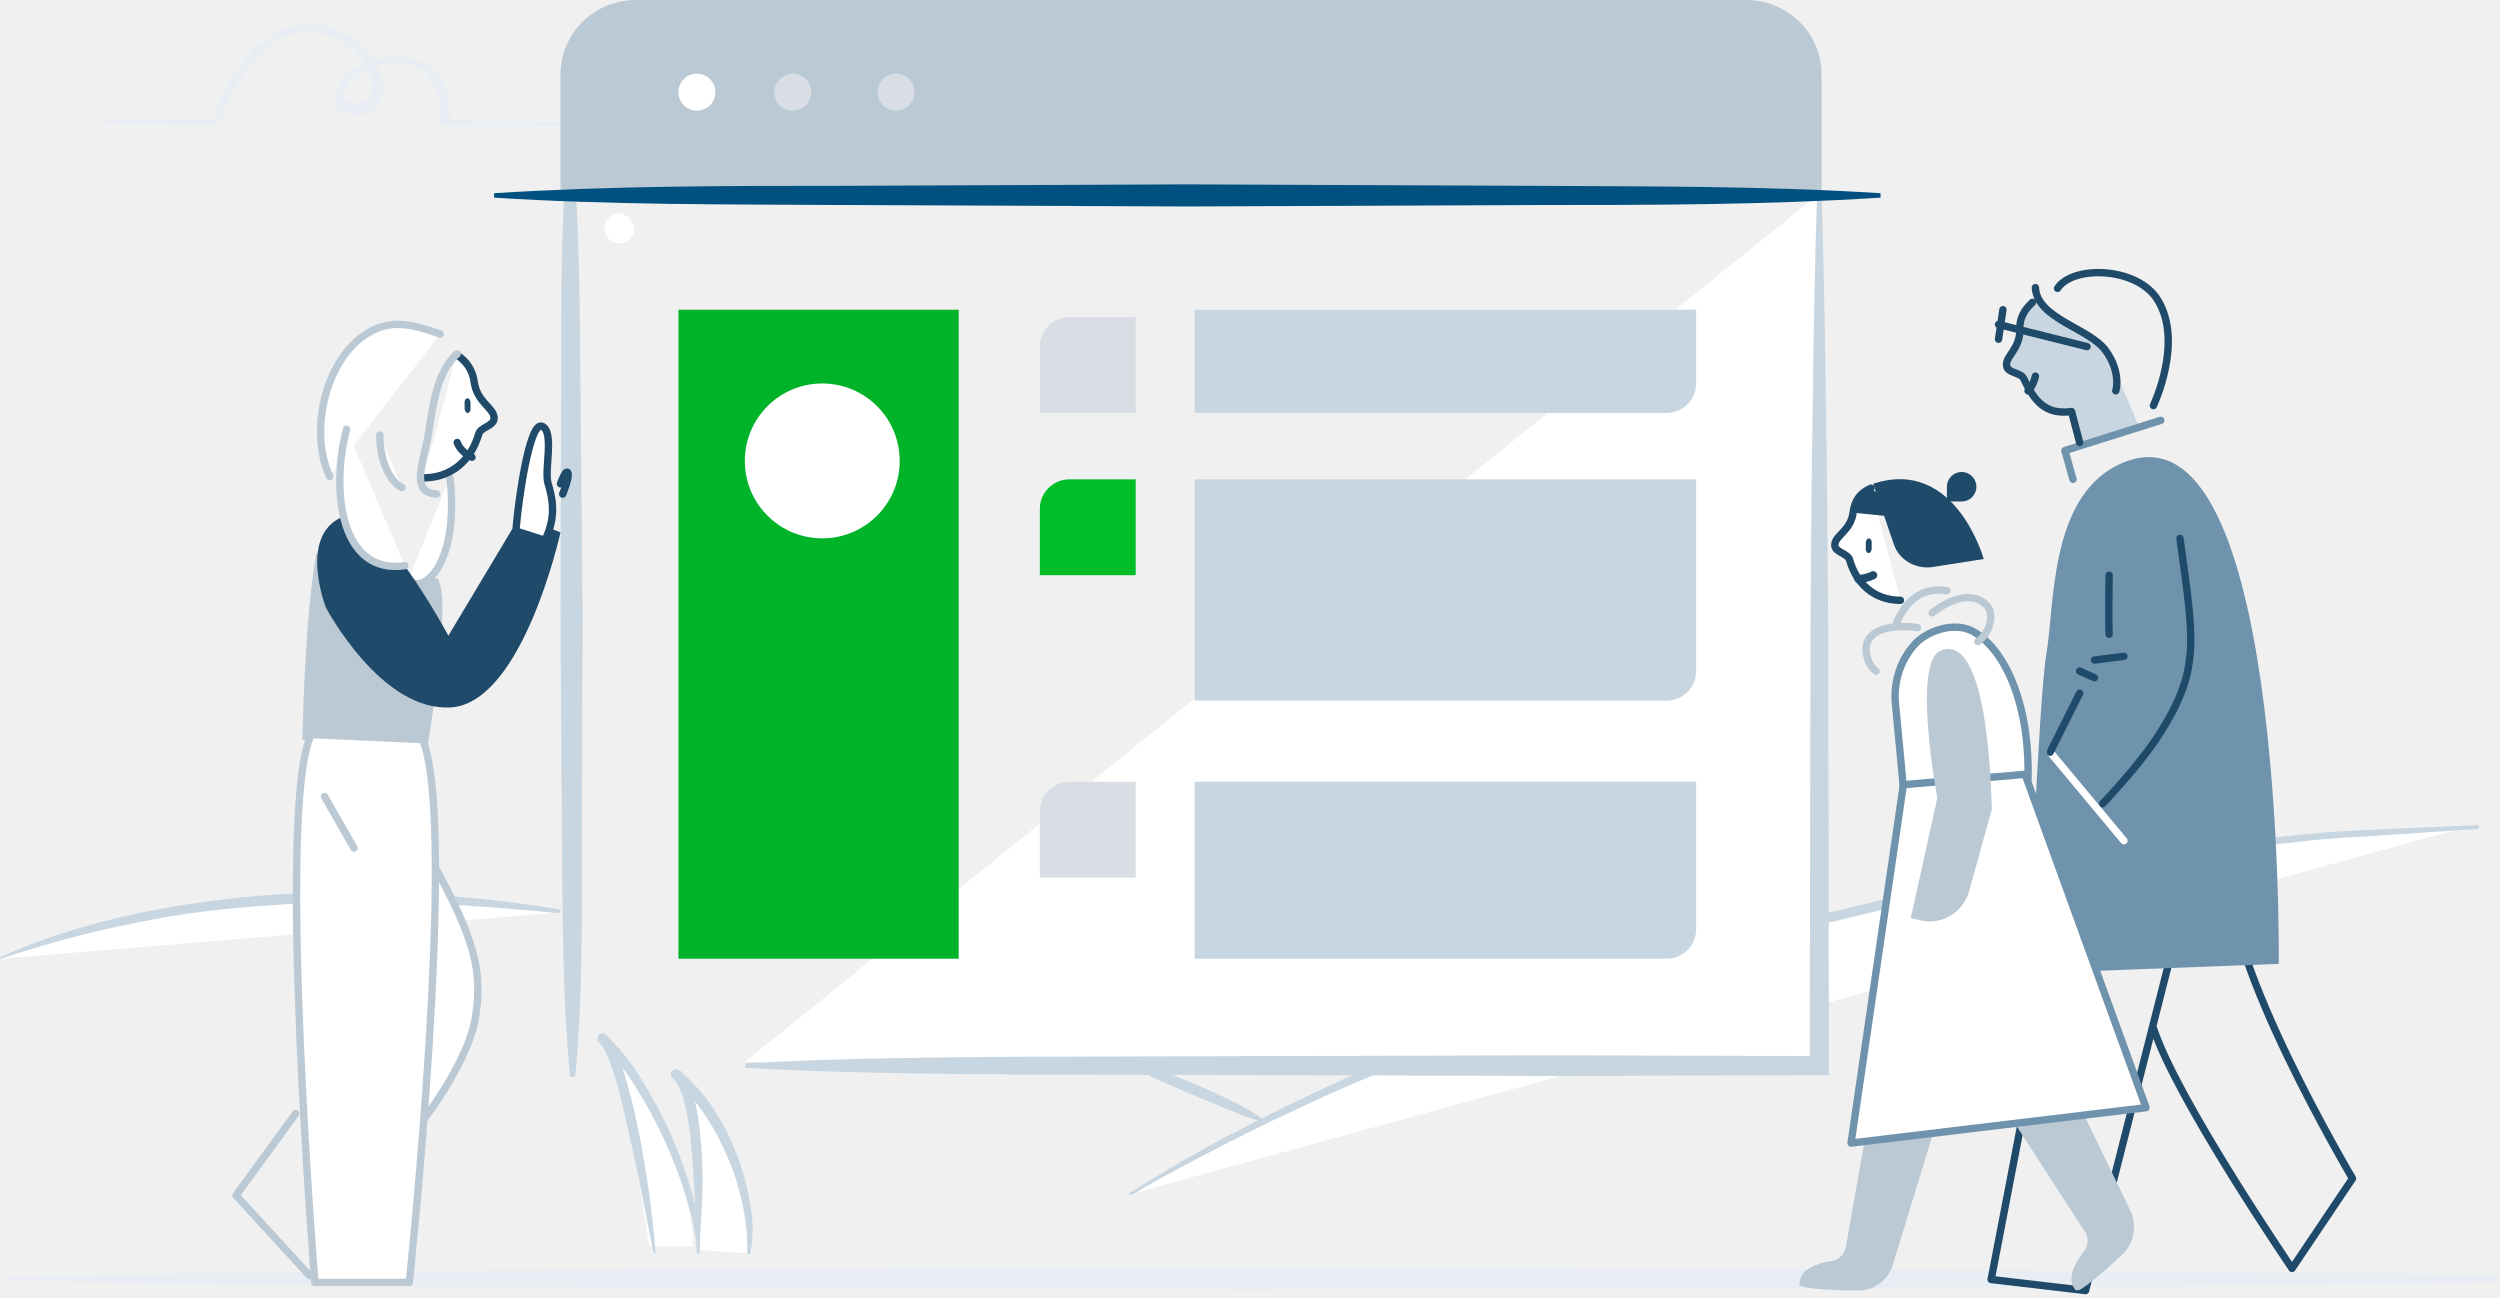
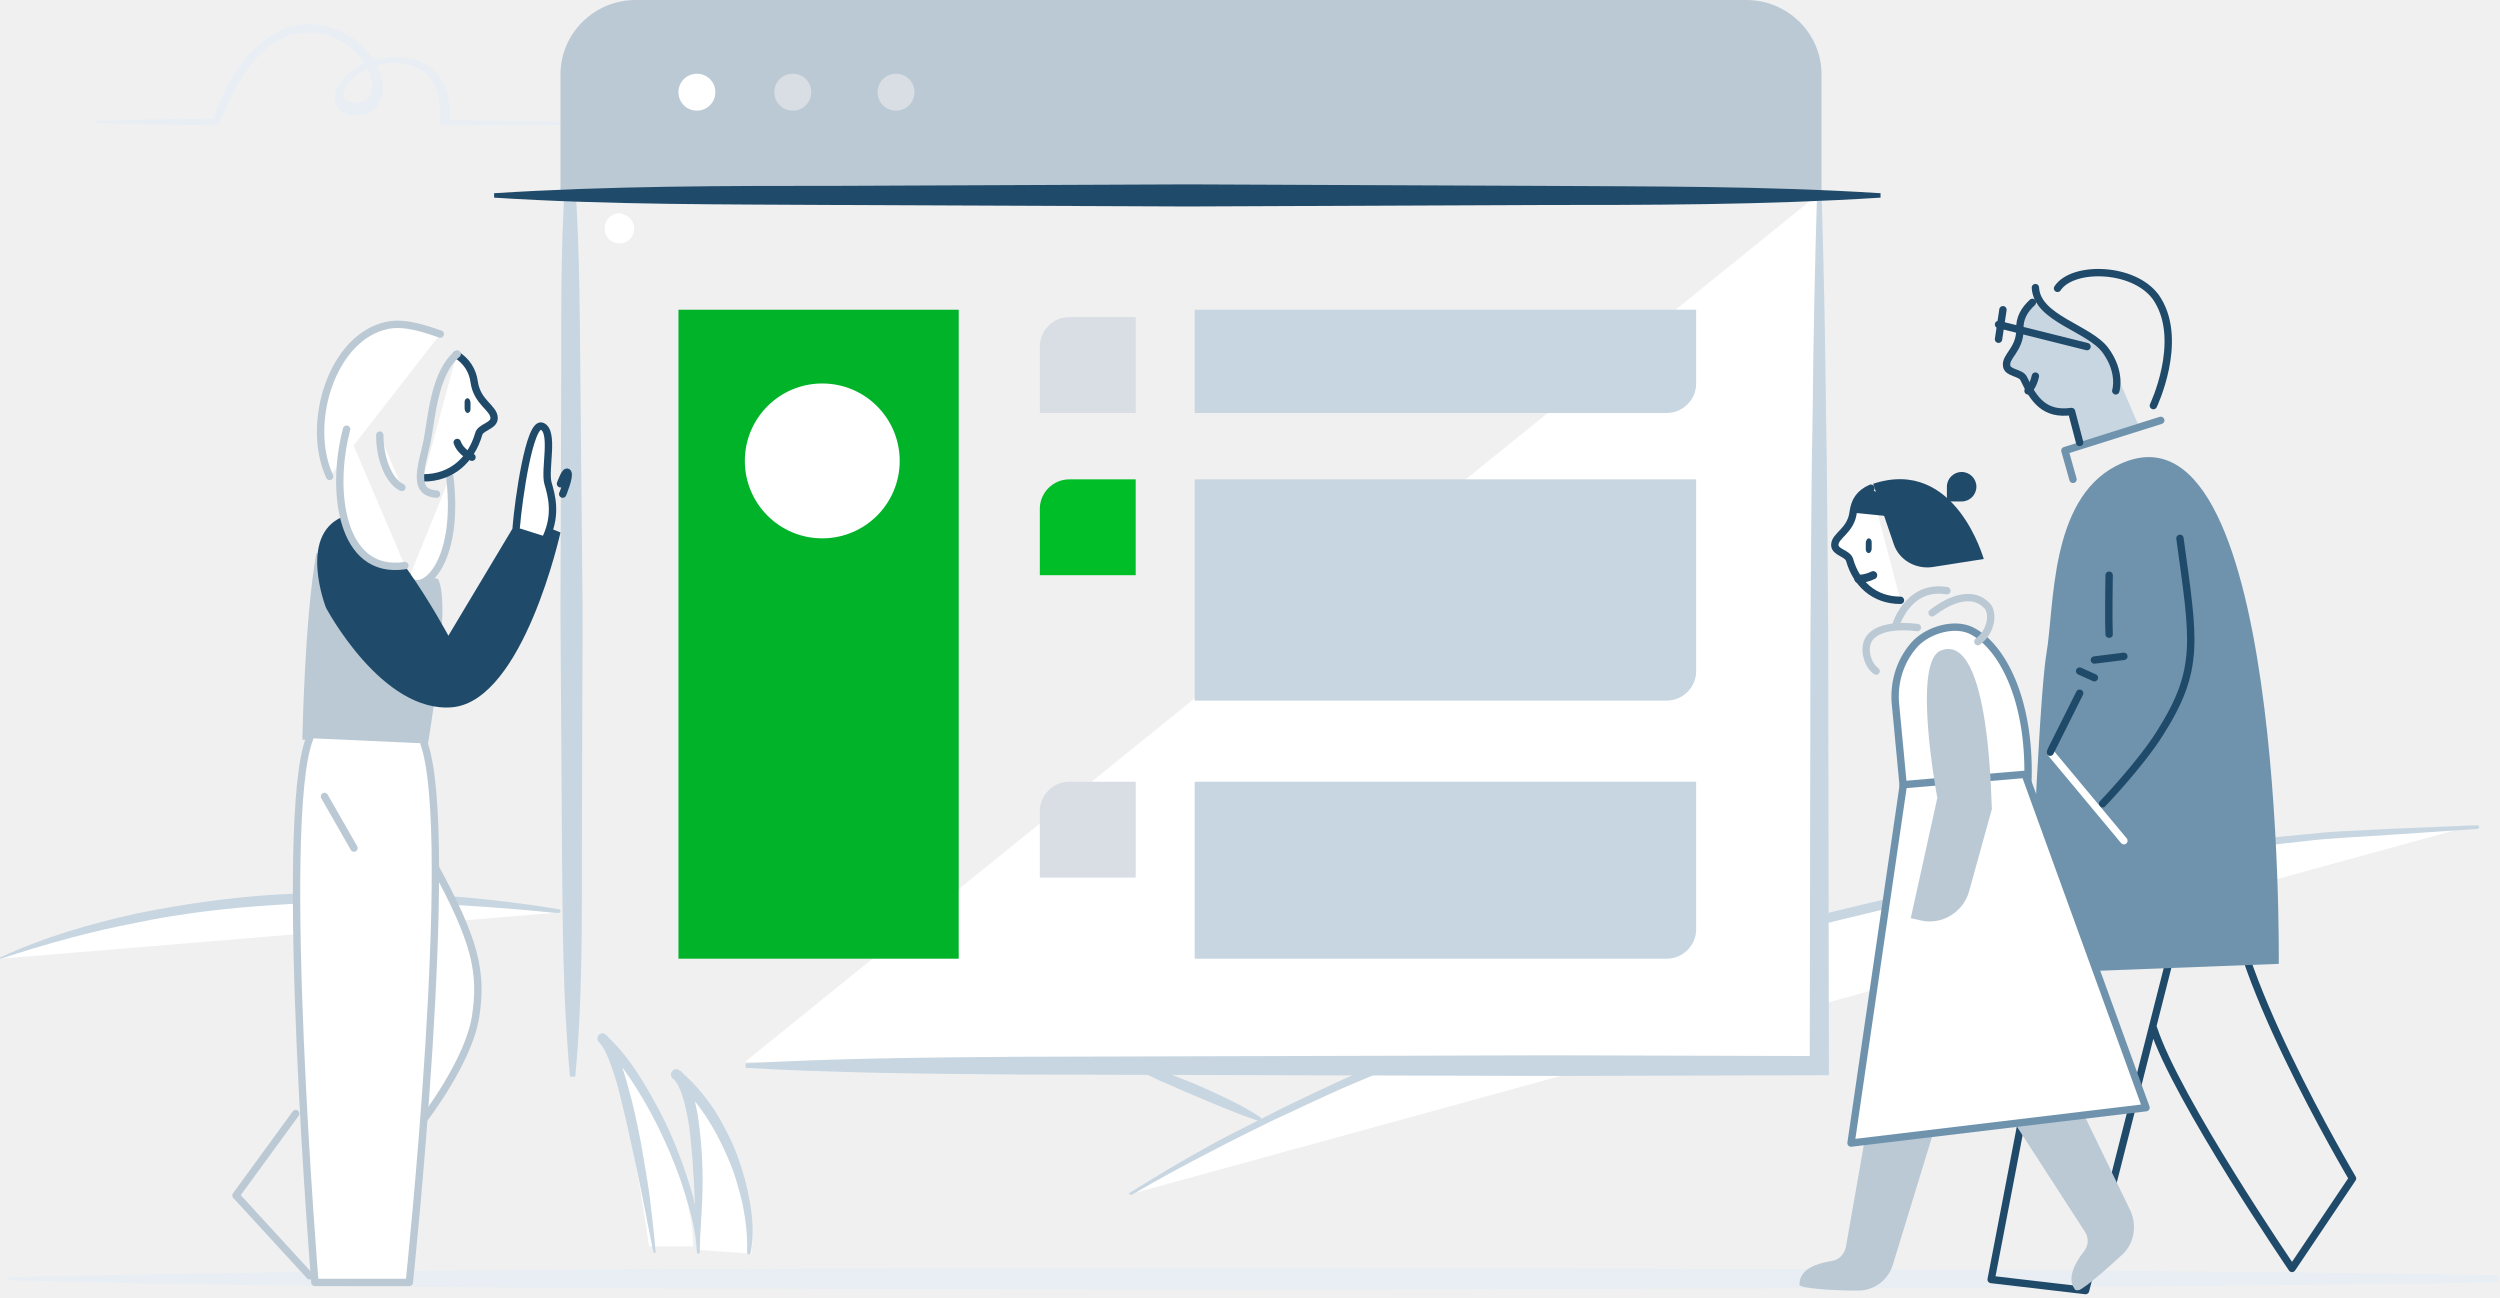
<svg xmlns="http://www.w3.org/2000/svg" id="Layer_1" viewBox="0 0 339 176" enable-background="new 0 0 339 176">
-   <style>.st0{fill:#e8eef3}.st1{fill:#fff}.st2{fill:#c7d6e1}.st3{fill:#BBC9D5}.st4{fill:#def2fa}.st5{fill:#005080}.st6{fill:#00b328}.st7{fill:#D8DEE4}.st8{fill:#00be28}.st10,.st9{fill:none;stroke:#BBC9D5;stroke-linecap:round;stroke-linejoin:round}.st10{stroke:#204A69}.st11{fill:#204A69}.st12{fill:none;stroke:#6F93AD;stroke-linecap:round;stroke-linejoin:round}.st13{fill:#6F93AD}.st14{filter:url(#Adobe_OpacityMaskFilter)}.st15{mask:url(#b_1_);fill:#BBC9D5}.st16{fill:#204A69}.st17,.st18{fill:none;stroke:#fff;stroke-linecap:round;stroke-linejoin:round}.st18{stroke:#204A69;stroke-width:1.105}</style>
+   <style>.st0{fill:#e8eef3}.st1{fill:#fff}.st2{fill:#c7d6e1}.st3{fill:#BBC9D5}.st4{fill:#def2fa}.st5{fill:#204A69}.st6{fill:#00b328}.st7{fill:#D8DEE4}.st8{fill:#00be28}.st10,.st9{fill:none;stroke:#BBC9D5;stroke-linecap:round;stroke-linejoin:round}.st10{stroke:#204A69}.st11{fill:#204A69}.st12{fill:none;stroke:#6F93AD;stroke-linecap:round;stroke-linejoin:round}.st13{fill:#6F93AD}.st14{filter:url(#Adobe_OpacityMaskFilter)}.st15{mask:url(#b_1_);fill:#BBC9D5}.st16{fill:#204A69}.st17,.st18{fill:none;stroke:#fff;stroke-linecap:round;stroke-linejoin:round}.st18{stroke:#204A69;stroke-width:1.105}</style>
  <path class="st0" d="M13.1 16.4c2.7-.1 5.4-.2 8.1-.2 2.7-.1 5.4-.1 8.1-.1l-.5.4c.8-2.5 1.9-4.9 3.4-7.1 1.5-2.2 3.4-4.3 6.1-5.4 5.5-2.3 12.2 1.2 13.5 6.8.1.7.2 1.4 0 2.2-.2.7-.6 1.5-1.3 2-.7.5-1.6.6-2.3.6-.7 0-1.7-.2-2.3-.9-.6-.8-.6-1.7-.3-2.4.2-.7.7-1.3 1.2-1.9 1-1.1 2.3-1.8 3.6-2.2 1.4-.4 2.8-.6 4.2-.4 1.4.1 2.9.6 4 1.5s1.8 2.3 2.1 3.6c.3 1.3.4 2.7.2 4l-.5-.6c5.8.1 11.7.1 17.5.3.1 0 .2.1.2.2s-.1.2-.2.2c-6-.1-11.8 0-17.7 0-.3 0-.5-.2-.6-.5v-.1c.2-2.4-.2-5.1-2-6.6-.9-.7-2.1-1.1-3.3-1.2-1.2-.1-2.5 0-3.7.4-1.2.4-2.3 1-3 1.9-.4.4-.7.9-.9 1.4-.2.5-.1 1 .1 1.2.4.6 2.1.6 2.8.1.8-.5 1-1.7.7-2.8-.5-2.3-2.2-4.3-4.4-5.4-1.1-.6-2.3-.9-3.6-1-1.2 0-2.5.1-3.6.6-2.3.9-4.1 2.9-5.5 4.9-1.4 2.1-2.6 4.4-3.4 6.8-.1.2-.3.3-.5.3-2.7 0-5.4-.1-8.1-.1-2.7 0-5.4-.2-8.1-.2-.1 0-.1-.1-.1-.1 0-.2.1-.2.1-.2" />
  <path class="st1" d="M153 162s71.1-46.4 182-50" />
  <path class="st2" d="M153.1 161.8c3.4-2.1 6.8-4.2 10.3-6.1 1.7-1 3.5-1.9 5.3-2.8 1.8-.9 3.5-1.8 5.3-2.7 3.6-1.7 7.2-3.5 10.8-5 3.6-1.6 7.3-3.2 11-4.7l5.6-2.2c1.8-.7 3.7-1.4 5.6-2.1 3.8-1.3 7.5-2.8 11.3-3.9l11.4-3.6 11.5-3.2 2.9-.8 2.9-.7 5.8-1.4c3.9-.9 7.8-1.9 11.7-2.6l11.8-2.3c3.9-.7 7.9-1.2 11.8-1.8 7.9-1.3 15.9-1.9 23.8-2.7 2-.2 4-.4 6-.5l6-.3 12-.5c.1 0 .3.1.3.2s-.1.2-.2.3l-11.9.8c-4 .3-8 .4-11.9.9-7.9.9-15.8 1.6-23.7 3-3.9.6-7.9 1.1-11.8 1.8l-11.7 2.3c-3.9.7-7.8 1.7-11.6 2.6l-5.8 1.4-2.9.7-2.9.8-11.5 3.2c-3.8 1.1-7.6 2.4-11.4 3.6-3.8 1.1-7.5 2.6-11.3 3.9-1.9.7-3.8 1.3-5.6 2l-5.5 2.2c-1.8.8-3.7 1.4-5.5 2.2l-5.5 2.3c-3.7 1.5-7.3 3.2-10.9 4.9-1.8.8-3.6 1.7-5.4 2.6-1.8.9-3.6 1.8-5.3 2.7-3.5 1.8-7 3.7-10.4 5.7h-.2c-.3-.1-.3-.2-.2-.2" />
  <path class="st1" d="M153 144c10.6 4 17 7 17 7" />
  <path class="st2" d="M153.1 144c1.6.3 3.1.8 4.7 1.3l4.5 1.8c2.9 1.3 5.9 2.6 8.6 4.4.1.1.2.2.1.4-.1.1-.2.1-.3.1-3.1-1-6-2.3-8.9-3.5-1.5-.6-2.9-1.3-4.4-1.9-1.5-.7-2.9-1.4-4.3-2.3-.1 0-.1-.1 0-.2-.1-.1 0-.1 0-.1" />
  <path class="st1" d="M0 130c23-8.9 49.7-9.4 75-6.2" />
  <path class="st2" d="M.1 129.8c5.8-2.7 12-4.5 18.3-5.9 6.3-1.3 12.7-2.2 19.1-2.6 12.8-.7 25.7-.1 38.3 2 .1 0 .2.1.2.3 0 .1-.1.2-.3.2-12.7-1.2-25.5-2-38.2-1.1-6.4.4-12.7 1.1-18.9 2.4-6.3 1.2-12.4 2.9-18.5 4.9-.1 0-.1 0-.2-.1.1 0 .1-.1.2-.1" />
  <path class="st1" d="M77.2 146L77 20" />
  <path class="st2" d="M77.3 146c-1-10.5-1-21-1.1-31.5L76 83l.1-31.5c0-10.5-.1-21 .9-31.5h.6c1 10.5 1 21 1.1 31.5L79 83l-.1 31.5c0 10.5.1 21-.9 31.5h-.7z" />
  <path class="st1" d="M247 26v118H101" />
  <path class="st2" d="M247 26c.3 9.9.5 19.8.6 29.6.2 9.9.2 19.8.3 29.6l.1 59.3v1.3h-1.3l-36.4.1-36.4-.1-36.4-.1c-12.1-.1-24.3-.2-36.4-.9v-.6c12.1-.7 24.3-.8 36.4-.9l36.4-.1 36.4-.1 36.4.1-1.3 1.3.1-59.3c.1-9.9.1-19.8.3-29.6.1-9.9.3-19.8.6-29.6h.6z" />
  <path class="st3" d="M76 26V10.1C76 4.5 80.6 0 86.2 0h150.6c5.6 0 10.2 4.5 10.2 10.1V26H76z" />
  <path class="st4" d="M255 26H67" />
  <path class="st5" d="M255 26.8c-15.7 1-31.3 1-47 1l-47 .2-47-.2c-15.7-.1-31.3 0-47-1v-.6c15.7-1 31.3-1 47-1l47-.2 47 .2c15.7.1 31.3 0 47 1v.6z" />
  <path class="st6" d="M92 130h38V42H92" />
  <path class="st2" d="M226 56h-64V42h68v10c0 2.2-1.8 4-4 4" />
  <path class="st7" d="M154 56h-13v-9c0-2.2 1.8-4 4-4h9v13z" />
  <path class="st2" d="M226 130h-64v-24h68v20c0 2.2-1.8 4-4 4" />
  <path class="st7" d="M154 119h-13v-9c0-2.2 1.8-4 4-4h9v13z" />
  <path class="st2" d="M226 95h-64V65h68v26c0 2.2-1.8 4-4 4" />
  <path class="st8" d="M154 78h-13v-9c0-2.2 1.8-4 4-4h9v13z" />
  <path class="st1" d="M122 62.5c0 5.8-4.7 10.5-10.5 10.5S101 68.3 101 62.5 105.7 52 111.5 52 122 56.7 122 62.5" />
  <path class="st0" d="M1.2 173.2c28.1-.7 56.2-.9 84.3-1.1l84.3-.2c56.2.2 112.4.1 168.6 1 .3 0 .5.2.5.5s-.2.5-.5.5c-56.2.9-112.4.8-168.6 1l-84.3-.2c-28.1-.2-56.2-.3-84.3-1.1-.1 0-.2-.1-.2-.3 0 .1.1-.1.2-.1" />
  <path class="st2" d="M281.9 60l-1.2-4.2c-3.6.5-5.1-1.5-6.4-4.5-.4-.9-2.1-.7-2.3-1.7-.2-1.3 1.9-2.2 1.8-4.9 0-1.5.3-3.4 1.7-3.7 0 0 6.8 2.8 10.2 6.3 1.5 4.1 2.4 6 2.4 6l1.8 4.2-8 2.5z" />
  <path class="st1" d="M86 31c0 1.1-.8 2-2 2-1.1 0-2-.8-2-2v-.1c0-1.1.9-2 2-2 1.1.2 2 1 2 2.1m2 138s-3.4-25.4-7-29c6.1 5.4 13 20.4 13 29" />
  <path class="st2" d="M88.6 169.8c-1-4.9-1.9-9.9-3-14.7-.5-2.4-1.1-4.9-1.7-7.3-.3-1.2-.7-2.4-1.1-3.5-.4-1.1-.9-2.3-1.6-3-.3-.3-.2-.7 0-1 .3-.2.7-.3.9 0 2.1 1.9 3.7 4.1 5.1 6.4 1.4 2.3 2.7 4.7 3.8 7.2 1.1 2.5 2 5.1 2.8 7.7.7 2.6 1.2 5.4 1.1 8.2 0 .1-.1.2-.2.2s-.2-.1-.2-.2c-.1-2.7-.8-5.3-1.6-7.9-.8-2.6-1.8-5.1-2.9-7.5-1.1-2.4-2.4-4.8-3.8-7s-3-4.4-4.9-6.1l.9-1c1 1.1 1.4 2.4 1.9 3.6.4 1.2.8 2.4 1.1 3.6.7 2.4 1.2 4.9 1.7 7.4.4 2.5.9 5 1.2 7.4.3 2.5.6 5 .8 7.5 0 .1 0 .1-.1.1s-.2-.1-.2-.1" />
  <path class="st1" d="M94.9 169.5s.9-20-2.9-23.5c6.5 5.2 10.8 16.6 9.9 24" />
  <path class="st2" d="M94.5 169.2c-.2-4-.3-8-.6-12-.2-2-.3-4-.7-5.9-.2-1-.4-1.9-.7-2.8-.3-.9-.7-1.8-1.3-2.3-.3-.3-.3-.7 0-1 .3-.3.7-.3 1 0 1.8 1.5 3.3 3.3 4.6 5.2 1.2 1.9 2.3 4 3.1 6.1.8 2.1 1.4 4.3 1.8 6.6.4 2.2.5 4.5.1 6.8 0 .1-.2.2-.3.2-.1 0-.2-.1-.2-.3.1-2.2-.2-4.4-.6-6.5-.5-2.1-1.1-4.3-2-6.3-1.7-4-4.1-7.9-7.4-10.7l1-1.1c.9.9 1.3 1.9 1.6 2.9.3 1 .5 2 .7 3 .3 2 .5 4 .6 6 .1 2 .1 4 0 6s-.2 4-.4 6c0 .1-.1.1-.1.1-.2.1-.2.1-.2 0" />
  <path class="st1" d="M58.8 117.2c5.7 10.4 6.6 14.6 5.7 20.6-.9 6-6.9 13.8-6.9 13.8" />
  <path class="st9" d="M58.8 117.2c5.7 10.4 6.6 14.6 5.7 20.6-.9 6-6.9 13.8-6.9 13.8" />
  <path class="st3" d="M42.9 75c-1.6 8.8-1.9 25.3-1.9 25.3l17 .7s3.3-19 1.4-22.5" />
  <path class="st1" d="M61 64.7c1.4 12-3.9 16.2-5.6 13.8" />
  <path class="st9" d="M61 64.7c1.4 12-3.9 16.2-5.6 13.8" />
  <path class="st1" d="M61.9 48.1c1.3.8 2.2 2.1 2.4 3.7.4 2.8 2.7 3.5 2.7 4.9 0 1.1-1.9 1.2-2.1 2.2-1 3.4-3.6 5.9-7.5 5.9" />
  <path class="st10" d="M61.9 48.1c1.3.8 2.2 2.1 2.4 3.7.4 2.8 2.7 3.5 2.7 4.9 0 1.1-1.9 1.2-2.1 2.2-1 3.4-3.6 5.9-7.5 5.9M62 60c.5 1.4 2 2 2 2" />
  <path class="st11" d="M63.4 56c-.2 0-.4-.3-.4-.6v-.9c0-.3.2-.5.4-.5s.4.3.4.6v.9c0 .3-.2.5-.4.5m-17 14.1c4.7-2 14.4 16.1 14.4 16.1L70.5 70l5.5 2.2s-5 22.7-14.6 23.7c-9.6.9-17.2-13.5-17.2-13.5s-3.8-9.7 2.2-12.3" />
  <path class="st1" d="M42 100.1c-4.4 11 .7 73.8.7 73.8h12.8s6.4-60.4 2-73.1" />
  <path class="st9" d="M42 100.1c-4.4 11 .7 73.8.7 73.8h12.8s6.4-60.4 2-73.1M62 48c-3.2 2.6-3.5 9.1-4.1 11.9-.8 3.6-2 6.9 1.3 7.1" />
  <path class="st1" d="M44.7 64.6c-3.3-7.1.3-19 7.9-20.5 2.5-.5 5.6.7 7.1 1.2" />
  <path class="st9" d="M44.7 64.6c-3.3-7.1.3-19 7.9-20.5 2.5-.5 5.6.7 7.1 1.2M40.1 151L32 162.1 42 173" />
  <path class="st1" d="M70 71.5c.3-3.7 1.8-14.4 3.5-13.7 1.7.7.3 5.9.8 7.7.5 1.7 1.2 4.2-.2 7.3" />
  <path class="st10" d="M70 71.5c.3-3.7 1.8-14.4 3.5-13.7 1.7.7.3 5.9.8 7.7.5 1.7 1.2 4.2-.2 7.3m1.9-7.2s.7-2 1-1.5c.3.5-.7 2.9-.7 2.9" />
  <path class="st1" d="M51.5 59c0 3.5 1.4 6.4 3 7.1" />
  <path class="st9" d="M51.5 59c0 3.5 1.4 6.4 3 7.1M44 108l4 7" />
  <path class="st1" d="M47 58.2c-2.2 8.3-.8 19.8 7.9 18.5" />
  <path class="st9" d="M47 58.2c-2.2 8.3-.8 19.8 7.9 18.5" />
  <path class="st1" d="M257 95.2l1.1 11.6s6.4 16.4 1.1 10.2c7.1 8.3 15.6-2 15.8-11.6.2-10.6-3.5-17.8-7.7-19.9-2.3-1.1-5.7-.1-7.5 1.7-2 2.1-3 5-2.8 8" />
  <path class="st12" d="M257 95.2l1.1 11.6s6.4 16.4 1.1 10.2c7.1 8.3 15.6-2 15.8-11.6.2-10.6-3.5-17.8-7.7-19.9-2.3-1.1-5.7-.1-7.5 1.7-2 2.1-3 5-2.8 8z" />
  <path class="st9" d="M264 80.1c-5.4-.9-7 4.9-7 4.9m3 .1c-2.1-.3-6.4-.3-6.9 2.4-.2 1.1.2 2.7 1.3 3.5m7.6-7.9c2.6-2 5.6-3 7.5-.9.8.9.6 3.4-1.3 4.8" />
  <path class="st10" d="M302.7 119c-1.6 10.6 16.3 40.8 16.3 40.8l-8.2 12.2s-15.7-23-18.8-32.6m-14.2-6.5l-7.8 40.6 12.8 1.5 12.2-48" />
  <path class="st13" d="M286.9 63.2c-9 4.7-8.3 19-9.4 25.4C276.4 95 275 132 275 132l34-1.3s.9-79.4-22.1-67.5" />
  <path class="st3" d="M256.3 135l-6 34.1c-.2 1-1 1.8-2 1.9-1.8.3-4.3 1-4.3 3.2 0 .5 4.4.8 7.8.8 2.2.1 4.3-1.4 4.9-3.6l10.2-33.3" />
  <g transform="translate(264 133)">
    <defs>
      <filter id="Adobe_OpacityMaskFilter" filterUnits="userSpaceOnUse" x=".2" y=".2" width="25.3" height="41.8">
        <feColorMatrix values="1 0 0 0 0 0 1 0 0 0 0 0 1 0 0 0 0 0 1 0" />
      </filter>
    </defs>
    <mask maskUnits="userSpaceOnUse" x=".2" y=".2" width="25.3" height="41.8" id="b_1_">
      <g class="st14">
        <path id="a_1_" class="st1" d="M.2.2h25.3V42H.2V.2z" />
      </g>
    </mask>
    <path class="st15" d="M.2 5.4L18.7 34c.6.9.5 2-.2 2.8-1.1 1.4-2.4 3.7-1 5.2.4.4 3.7-2.5 6.2-4.8 1.7-1.5 2.1-4 1.2-6L9.9.2" />
  </g>
  <path class="st16" d="M254 65.6l2.8 8.2c.7 2.1 2.9 3.4 5.2 3.1l7-1.1c0 .1-3.8-13.9-15-10.2" />
  <path class="st10" d="M276 51c-.3 1.4-1 2-1 2" />
  <path class="st1" d="M258.1 106.4L251 155l40-4.8-16.4-45.2-16.5 1.4z" />
  <path class="st12" d="M258.1 106.4L251 155l40-4.8-16.4-45.2-16.5 1.4z" />
  <path class="st3" d="M263.2 88.2c-4 1.5-.5 20-.5 20l-3.6 16.3 1.3.3c2.9.7 5.8-1.1 6.6-3.9l3.1-11.2c-.1 0-.1-24.1-6.9-21.5" />
  <path class="st10" d="M295.6 73c1.9 13.9 2.8 17.7-2.7 26.4-2.7 4.3-7.8 9.6-7.8 9.6m.9-31s-.1 5.5 0 8m-2 3.5l4-.5m-6 2l2 .9" />
  <path class="st17" d="M278 102l10 12" />
  <path class="st10" d="M282 94l-4 8m5-55l-12-3m.6-2l-.6 4m5-7c.2 4.2 7.3 5.5 9.5 8.5s1.4 5.5 1.4 5.5M279 39.1c2.1-3.2 10.9-2.9 13.6 1.6 3.5 5.7-.6 14.3-.6 14.3" />
  <path class="st12" d="M293 57l-13 4.1 1.1 3.9" />
  <path class="st10" d="M275.6 41c-1.1 1-1.8 2.2-1.7 3.7 0 2.7-2 3.6-1.8 4.9.1 1 1.9.9 2.3 1.7 1.4 3 2.9 5 6.5 4.5L282 60" />
  <path class="st16" d="M266 68h-2v-2c0-1.1.9-2 2-2s2 .9 2 2-.9 2-2 2" />
  <path class="st1" d="M253.7 66.2c-1.6.7-2.2 1.8-2.4 3.2-.3 2.6-2.5 3.2-2.5 4.5 0 1 1.7 1.1 2 2 .9 3.2 3.3 5.5 6.9 5.5" />
  <path class="st10" d="M253.7 66.2c-1.6.7-2.2 1.8-2.4 3.2-.3 2.6-2.5 3.2-2.5 4.5 0 1 1.7 1.1 2 2 .9 3.2 3.3 5.5 6.9 5.5" />
  <path class="st18" d="M254 78c-1 .5-2 .5-2 .5" />
  <path class="st16" d="M253.1 66c-1 1.5-2.1 3.5-2.1 3.5l5 .5-.3-2.6-2.6-1.4" />
  <path class="st11" d="M253.4 75c.2 0 .4-.3.4-.6v-.9c0-.3-.2-.5-.4-.5s-.4.3-.4.6v.9c0 .3.2.5.4.5" />
  <path class="st1" d="M97 12.5c0 1.4-1.1 2.5-2.5 2.5S92 13.9 92 12.5s1.1-2.5 2.5-2.5 2.5 1.1 2.5 2.5" />
  <path class="st7" d="M110 12.5c0 1.4-1.1 2.5-2.5 2.5s-2.5-1.1-2.5-2.5 1.1-2.5 2.5-2.5 2.5 1.1 2.5 2.5m14 0c0 1.4-1.1 2.5-2.5 2.5s-2.5-1.1-2.5-2.5 1.1-2.5 2.5-2.5 2.5 1.1 2.5 2.5" />
</svg>
